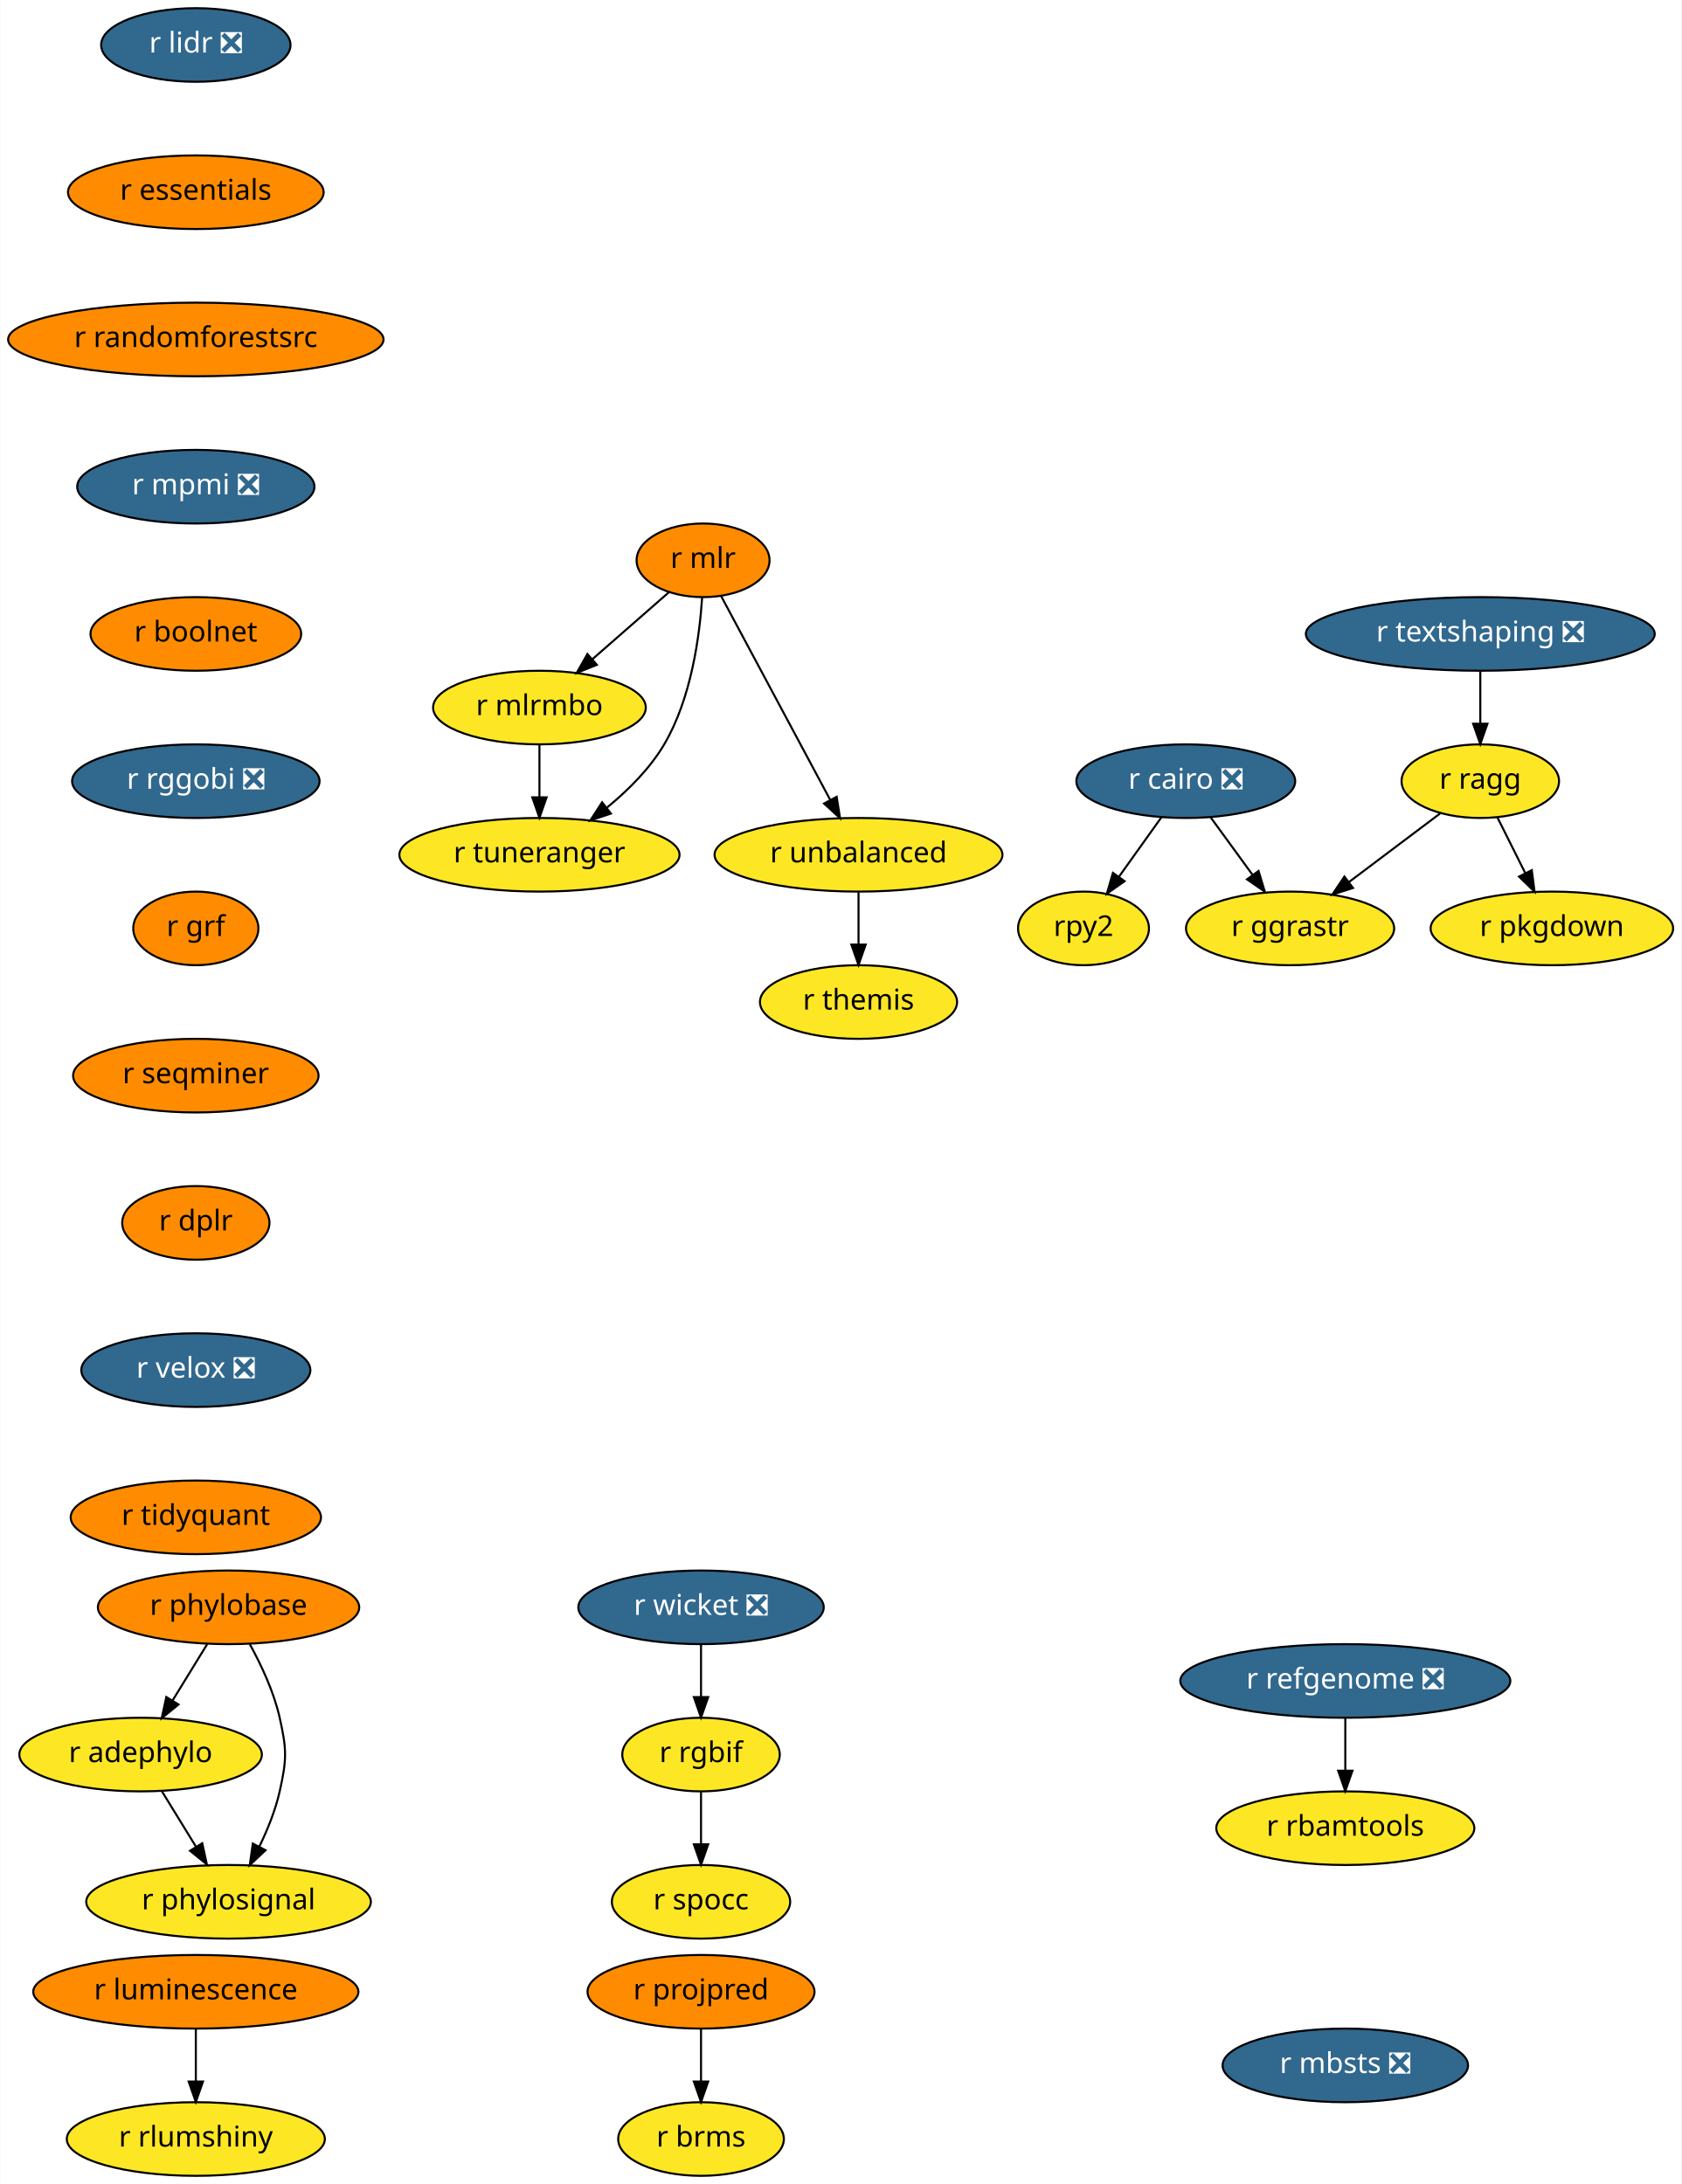
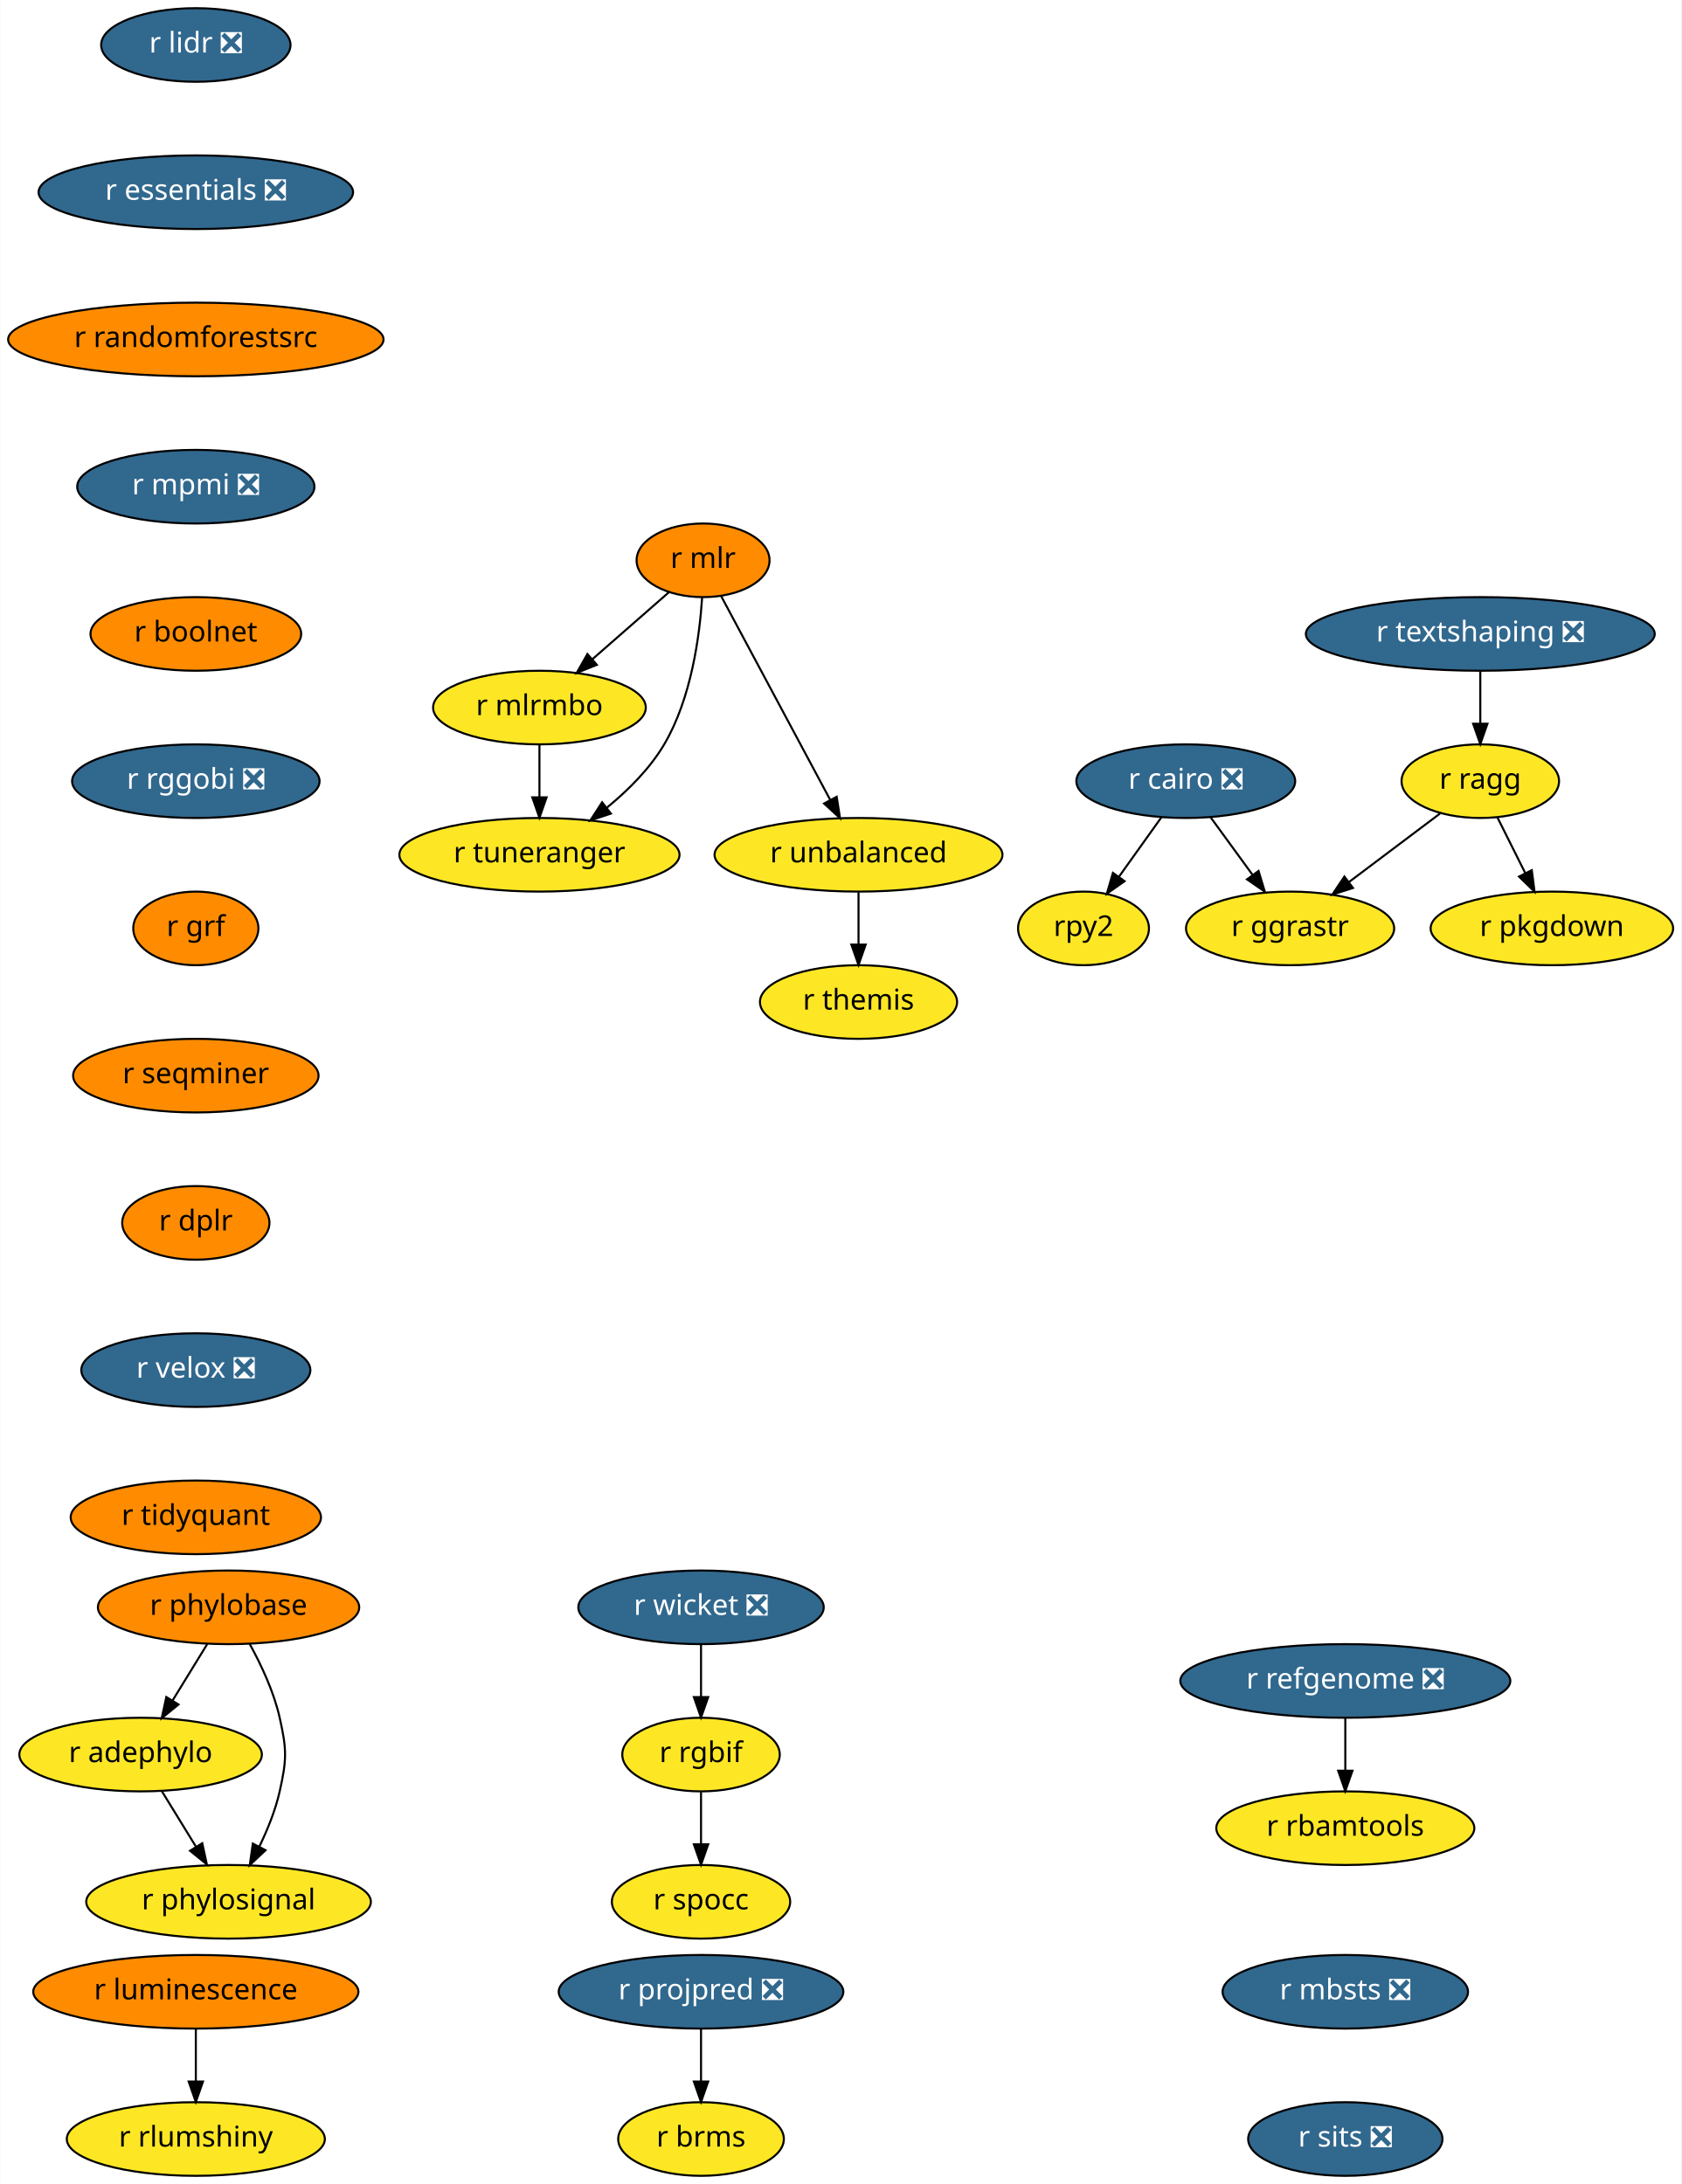
<svg xmlns="http://www.w3.org/2000/svg" xmlns:xlink="http://www.w3.org/1999/xlink" width="822pt" height="1068pt" viewBox="0.00 0.00 821.79 1068.00">
  <g id="graph0" class="graph" transform="scale(1 1) rotate(0) translate(4 1064)">
    <polygon fill="white" stroke="transparent" points="-4,4 -4,-1064 817.79,-1064 817.79,4 -4,4" />
    <g id="node1" class="node">
      <g id="a_node1">
        <a xlink:href="https://github.com/conda-forge/r-cairo-feedstock/pull/12" xlink:title="r cairo ❎">
          <ellipse fill="#31688e" stroke="black" cx="575.64" cy="-682" rx="53.5" ry="18" />
          <text text-anchor="middle" x="575.64" y="-678.3" font-family="Times-Roman" font-size="14.00" fill="white">r cairo ❎</text>
        </a>
      </g>
    </g>
    <g id="node2" class="node">
      <g id="a_node2">
        <a xlink:href="https://github.com/conda-forge/rpy2-feedstock" xlink:title="rpy2">
          <ellipse fill="#fde725" stroke="black" cx="525.64" cy="-610" rx="32" ry="18" />
          <text text-anchor="middle" x="525.64" y="-606.3" font-family="Times-Roman" font-size="14.00">rpy2</text>
        </a>
      </g>
    </g>
    <g id="edge1" class="edge">
      <path fill="none" stroke="black" d="M563.79,-664.41C557.6,-655.74 549.91,-644.97 543.05,-635.38" />
      <polygon fill="black" stroke="black" points="545.72,-633.09 537.06,-626.99 540.03,-637.16 545.72,-633.09" />
    </g>
    <g id="node3" class="node">
      <g id="a_node3">
        <a xlink:href="https://github.com/conda-forge/r-ggrastr-feedstock" xlink:title="r ggrastr">
          <ellipse fill="#fde725" stroke="black" cx="626.64" cy="-610" rx="50.89" ry="18" />
          <text text-anchor="middle" x="626.64" y="-606.3" font-family="Times-Roman" font-size="14.00">r ggrastr</text>
        </a>
      </g>
    </g>
    <g id="edge2" class="edge">
      <path fill="none" stroke="black" d="M587.73,-664.41C593.86,-655.99 601.44,-645.58 608.28,-636.2" />
      <polygon fill="black" stroke="black" points="611.23,-638.1 614.29,-627.96 605.57,-633.98 611.23,-638.1" />
    </g>
    <g id="node4" class="node">
      <g id="a_node4">
        <a xlink:href="https://github.com/conda-forge/r-lidr-feedstock/pull/34" xlink:title="r lidr ❎">
          <ellipse fill="#31688e" stroke="black" cx="91.64" cy="-1042" rx="46.29" ry="18" />
          <text text-anchor="middle" x="91.64" y="-1038.3" font-family="Times-Roman" font-size="14.00" fill="white">r lidr ❎</text>
        </a>
      </g>
    </g>
    <g id="node5" class="node">
      <g id="a_node5">
-         <a xlink:href="https://github.com/conda-forge/r-essentials-feedstock" xlink:title="r essentials">
-           <ellipse fill="#ff8c00" stroke="black" cx="91.64" cy="-970" rx="62.5" ry="18" />
-           <text text-anchor="middle" x="91.64" y="-966.3" font-family="Times-Roman" font-size="14.00">r essentials</text>
+         <a xlink:href="https://github.com/conda-forge/r-essentials-feedstock/pull/8" xlink:title="r essentials ❎">
+           <ellipse fill="#31688e" stroke="black" cx="91.64" cy="-970" rx="76.89" ry="18" />
+           <text text-anchor="middle" x="91.64" y="-966.3" font-family="Times-Roman" font-size="14.00" fill="white">r essentials ❎</text>
        </a>
      </g>
    </g>
    <g id="node7" class="node">
      <g id="a_node7">
        <a xlink:href="https://github.com/conda-forge/r-randomforestsrc-feedstock" xlink:title="r randomforestsrc">
          <ellipse fill="#ff8c00" stroke="black" cx="91.64" cy="-898" rx="91.78" ry="18" />
          <text text-anchor="middle" x="91.64" y="-894.3" font-family="Times-Roman" font-size="14.00">r randomforestsrc</text>
        </a>
      </g>
    </g>
    <g id="node6" class="node">
      <g id="a_node6">
        <a xlink:href="https://github.com/conda-forge/r-brms-feedstock" xlink:title="r brms">
          <ellipse fill="#fde725" stroke="black" cx="338.64" cy="-18" rx="40.5" ry="18" />
          <text text-anchor="middle" x="338.64" y="-14.3" font-family="Times-Roman" font-size="14.00">r brms</text>
        </a>
      </g>
    </g>
    <g id="node14" class="node">
      <g id="a_node14">
        <a xlink:href="https://github.com/conda-forge/r-mpmi-feedstock/pull/8" xlink:title="r mpmi ❎">
          <ellipse fill="#31688e" stroke="black" cx="91.64" cy="-826" rx="58" ry="18" />
          <text text-anchor="middle" x="91.64" y="-822.3" font-family="Times-Roman" font-size="14.00" fill="white">r mpmi ❎</text>
        </a>
      </g>
    </g>
    <g id="node8" class="node">
      <g id="a_node8">
        <a xlink:href="https://github.com/conda-forge/r-mlr-feedstock" xlink:title="r mlr">
          <ellipse fill="#ff8c00" stroke="black" cx="339.64" cy="-790" rx="32.5" ry="18" />
          <text text-anchor="middle" x="339.64" y="-786.3" font-family="Times-Roman" font-size="14.00">r mlr</text>
        </a>
      </g>
    </g>
    <g id="node9" class="node">
      <g id="a_node9">
        <a xlink:href="https://github.com/conda-forge/r-mlrmbo-feedstock" xlink:title="r mlrmbo">
          <ellipse fill="#fde725" stroke="black" cx="259.64" cy="-718" rx="52" ry="18" />
          <text text-anchor="middle" x="259.64" y="-714.3" font-family="Times-Roman" font-size="14.00">r mlrmbo</text>
        </a>
      </g>
    </g>
    <g id="edge5" class="edge">
      <path fill="none" stroke="black" d="M323.07,-774.5C312.25,-765.04 297.92,-752.49 285.61,-741.72" />
      <polygon fill="black" stroke="black" points="287.7,-738.9 277.87,-734.95 283.09,-744.17 287.7,-738.9" />
    </g>
    <g id="node10" class="node">
      <g id="a_node10">
        <a xlink:href="https://github.com/conda-forge/r-tuneranger-feedstock" xlink:title="r tuneranger">
          <ellipse fill="#fde725" stroke="black" cx="259.64" cy="-646" rx="68.49" ry="18" />
          <text text-anchor="middle" x="259.64" y="-642.3" font-family="Times-Roman" font-size="14.00">r tuneranger</text>
        </a>
      </g>
    </g>
    <g id="edge6" class="edge">
      <path fill="none" stroke="black" d="M339.17,-771.77C337.95,-752.94 333.89,-722.45 320.64,-700 313.67,-688.18 303.11,-677.65 292.74,-669.15" />
      <polygon fill="black" stroke="black" points="294.57,-666.15 284.52,-662.79 290.28,-671.68 294.57,-666.15" />
    </g>
    <g id="node11" class="node">
      <g id="a_node11">
        <a xlink:href="https://github.com/conda-forge/r-unbalanced-feedstock" xlink:title="r unbalanced">
          <ellipse fill="#fde725" stroke="black" cx="415.64" cy="-646" rx="70.39" ry="18" />
          <text text-anchor="middle" x="415.64" y="-642.3" font-family="Times-Roman" font-size="14.00">r unbalanced</text>
        </a>
      </g>
    </g>
    <g id="edge7" class="edge">
      <path fill="none" stroke="black" d="M348.51,-772.43C361.6,-747.98 386.2,-702 401.71,-673.02" />
      <polygon fill="black" stroke="black" points="404.96,-674.37 406.6,-663.9 398.79,-671.07 404.96,-674.37" />
    </g>
    <g id="edge8" class="edge">
      <path fill="none" stroke="black" d="M259.64,-699.7C259.64,-691.98 259.64,-682.71 259.64,-674.11" />
      <polygon fill="black" stroke="black" points="263.14,-674.1 259.64,-664.1 256.14,-674.1 263.14,-674.1" />
    </g>
    <g id="node12" class="node">
      <g id="a_node12">
        <a xlink:href="https://github.com/conda-forge/r-themis-feedstock" xlink:title="r themis">
          <ellipse fill="#fde725" stroke="black" cx="415.64" cy="-574" rx="48.19" ry="18" />
          <text text-anchor="middle" x="415.64" y="-570.3" font-family="Times-Roman" font-size="14.00">r themis</text>
        </a>
      </g>
    </g>
    <g id="edge9" class="edge">
      <path fill="none" stroke="black" d="M415.64,-627.7C415.64,-619.98 415.64,-610.71 415.64,-602.11" />
      <polygon fill="black" stroke="black" points="419.14,-602.1 415.64,-592.1 412.14,-602.1 419.14,-602.1" />
    </g>
    <g id="node13" class="node">
      <g id="a_node13">
        <a xlink:href="https://github.com/conda-forge/r-pkgdown-feedstock" xlink:title="r pkgdown">
          <ellipse fill="#fde725" stroke="black" cx="754.64" cy="-610" rx="59.29" ry="18" />
          <text text-anchor="middle" x="754.64" y="-606.3" font-family="Times-Roman" font-size="14.00">r pkgdown</text>
        </a>
      </g>
    </g>
    <g id="node15" class="node">
      <g id="a_node15">
        <a xlink:href="https://github.com/conda-forge/r-boolnet-feedstock" xlink:title="r boolnet">
          <ellipse fill="#ff8c00" stroke="black" cx="91.64" cy="-754" rx="51.5" ry="18" />
          <text text-anchor="middle" x="91.64" y="-750.3" font-family="Times-Roman" font-size="14.00">r boolnet</text>
        </a>
      </g>
    </g>
    <g id="node18" class="node">
      <g id="a_node18">
        <a xlink:href="https://github.com/conda-forge/r-rggobi-feedstock/pull/6" xlink:title="r rggobi ❎">
          <ellipse fill="#31688e" stroke="black" cx="91.64" cy="-682" rx="60.5" ry="18" />
          <text text-anchor="middle" x="91.64" y="-678.3" font-family="Times-Roman" font-size="14.00" fill="white">r rggobi ❎</text>
        </a>
      </g>
    </g>
    <g id="node16" class="node">
      <g id="a_node16">
        <a xlink:href="https://github.com/conda-forge/r-refgenome-feedstock/pull/6" xlink:title="r refgenome ❎">
          <ellipse fill="#31688e" stroke="black" cx="653.64" cy="-242" rx="80.69" ry="18" />
          <text text-anchor="middle" x="653.64" y="-238.3" font-family="Times-Roman" font-size="14.00" fill="white">r refgenome ❎</text>
        </a>
      </g>
    </g>
    <g id="node17" class="node">
      <g id="a_node17">
        <a xlink:href="https://github.com/conda-forge/r-rbamtools-feedstock" xlink:title="r rbamtools">
          <ellipse fill="#fde725" stroke="black" cx="653.64" cy="-170" rx="63.09" ry="18" />
          <text text-anchor="middle" x="653.64" y="-166.3" font-family="Times-Roman" font-size="14.00">r rbamtools</text>
        </a>
      </g>
    </g>
    <g id="edge12" class="edge">
      <path fill="none" stroke="black" d="M653.64,-223.7C653.64,-215.98 653.64,-206.71 653.64,-198.11" />
      <polygon fill="black" stroke="black" points="657.14,-198.1 653.64,-188.1 650.14,-198.1 657.14,-198.1" />
    </g>
    <g id="node19" class="node">
      <g id="a_node19">
        <a xlink:href="https://github.com/conda-forge/r-grf-feedstock" xlink:title="r grf">
          <ellipse fill="#ff8c00" stroke="black" cx="91.64" cy="-610" rx="30.59" ry="18" />
          <text text-anchor="middle" x="91.64" y="-606.3" font-family="Times-Roman" font-size="14.00">r grf</text>
        </a>
      </g>
    </g>
    <g id="node20" class="node">
      <g id="a_node20">
        <a xlink:href="https://github.com/conda-forge/r-seqminer-feedstock" xlink:title="r seqminer">
          <ellipse fill="#ff8c00" stroke="black" cx="91.64" cy="-538" rx="60" ry="18" />
          <text text-anchor="middle" x="91.64" y="-534.3" font-family="Times-Roman" font-size="14.00">r seqminer</text>
        </a>
      </g>
    </g>
    <g id="node22" class="node">
      <g id="a_node22">
        <a xlink:href="https://github.com/conda-forge/r-dplr-feedstock" xlink:title="r dplr">
          <ellipse fill="#ff8c00" stroke="black" cx="91.64" cy="-466" rx="36" ry="18" />
          <text text-anchor="middle" x="91.64" y="-462.3" font-family="Times-Roman" font-size="14.00">r dplr</text>
        </a>
      </g>
    </g>
    <g id="node21" class="node">
      <g id="a_node21">
        <a xlink:href="https://github.com/conda-forge/r-ragg-feedstock" xlink:title="r ragg">
          <ellipse fill="#fde725" stroke="black" cx="719.64" cy="-682" rx="38.5" ry="18" />
          <text text-anchor="middle" x="719.64" y="-678.3" font-family="Times-Roman" font-size="14.00">r ragg</text>
        </a>
      </g>
    </g>
    <g id="edge16" class="edge">
      <path fill="none" stroke="black" d="M699.92,-666.15C686.99,-656.43 669.88,-643.54 655.44,-632.68" />
      <polygon fill="black" stroke="black" points="657.4,-629.77 647.3,-626.55 653.19,-635.36 657.4,-629.77" />
    </g>
    <g id="edge17" class="edge">
      <path fill="none" stroke="black" d="M727.94,-664.41C732.02,-656.25 737.03,-646.22 741.61,-637.07" />
      <polygon fill="black" stroke="black" points="744.82,-638.47 746.16,-627.96 738.56,-635.34 744.82,-638.47" />
    </g>
    <g id="node26" class="node">
      <g id="a_node26">
        <a xlink:href="https://github.com/conda-forge/r-velox-feedstock/pull/2" xlink:title="r velox ❎">
          <ellipse fill="#31688e" stroke="black" cx="91.64" cy="-394" rx="56" ry="18" />
          <text text-anchor="middle" x="91.64" y="-390.3" font-family="Times-Roman" font-size="14.00" fill="white">r velox ❎</text>
        </a>
      </g>
    </g>
    <g id="node23" class="node">
      <g id="a_node23">
        <a xlink:href="https://github.com/conda-forge/r-wicket-feedstock/pull/2" xlink:title="r wicket ❎">
          <ellipse fill="#31688e" stroke="black" cx="338.64" cy="-278" rx="60" ry="18" />
          <text text-anchor="middle" x="338.64" y="-274.3" font-family="Times-Roman" font-size="14.00" fill="white">r wicket ❎</text>
        </a>
      </g>
    </g>
    <g id="node24" class="node">
      <g id="a_node24">
        <a xlink:href="https://github.com/conda-forge/r-rgbif-feedstock" xlink:title="r rgbif">
          <ellipse fill="#fde725" stroke="black" cx="338.64" cy="-206" rx="38.5" ry="18" />
          <text text-anchor="middle" x="338.64" y="-202.3" font-family="Times-Roman" font-size="14.00">r rgbif</text>
        </a>
      </g>
    </g>
    <g id="edge19" class="edge">
      <path fill="none" stroke="black" d="M338.64,-259.7C338.64,-251.98 338.64,-242.71 338.64,-234.11" />
      <polygon fill="black" stroke="black" points="342.14,-234.1 338.64,-224.1 335.14,-234.1 342.14,-234.1" />
    </g>
    <g id="node25" class="node">
      <g id="a_node25">
        <a xlink:href="https://github.com/conda-forge/r-spocc-feedstock" xlink:title="r spocc">
          <ellipse fill="#fde725" stroke="black" cx="338.64" cy="-134" rx="43.59" ry="18" />
          <text text-anchor="middle" x="338.64" y="-130.3" font-family="Times-Roman" font-size="14.00">r spocc</text>
        </a>
      </g>
    </g>
    <g id="edge20" class="edge">
      <path fill="none" stroke="black" d="M338.64,-187.7C338.64,-179.98 338.64,-170.71 338.64,-162.11" />
      <polygon fill="black" stroke="black" points="342.14,-162.1 338.64,-152.1 335.14,-162.1 342.14,-162.1" />
    </g>
    <g id="node27" class="node">
      <g id="a_node27">
        <a xlink:href="https://github.com/conda-forge/r-tidyquant-feedstock" xlink:title="r tidyquant">
          <ellipse fill="#ff8c00" stroke="black" cx="91.64" cy="-322" rx="61.19" ry="18" />
          <text text-anchor="middle" x="91.64" y="-318.3" font-family="Times-Roman" font-size="14.00">r tidyquant</text>
        </a>
      </g>
    </g>
    <g id="node28" class="node">
      <g id="a_node28">
        <a xlink:href="https://github.com/conda-forge/r-phylobase-feedstock" xlink:title="r phylobase">
          <ellipse fill="#ff8c00" stroke="black" cx="107.64" cy="-278" rx="63.89" ry="18" />
          <text text-anchor="middle" x="107.64" y="-274.3" font-family="Times-Roman" font-size="14.00">r phylobase</text>
        </a>
      </g>
    </g>
    <g id="node29" class="node">
      <g id="a_node29">
        <a xlink:href="https://github.com/conda-forge/r-adephylo-feedstock" xlink:title="r adephylo">
          <ellipse fill="#fde725" stroke="black" cx="64.64" cy="-206" rx="59.29" ry="18" />
          <text text-anchor="middle" x="64.64" y="-202.3" font-family="Times-Roman" font-size="14.00">r adephylo</text>
        </a>
      </g>
    </g>
    <g id="edge23" class="edge">
      <path fill="none" stroke="black" d="M97.23,-260.05C92.16,-251.8 85.96,-241.7 80.33,-232.54" />
      <polygon fill="black" stroke="black" points="83.17,-230.48 74.96,-223.79 77.21,-234.14 83.17,-230.48" />
    </g>
    <g id="node30" class="node">
      <g id="a_node30">
        <a xlink:href="https://github.com/conda-forge/r-phylosignal-feedstock" xlink:title="r phylosignal">
          <ellipse fill="#fde725" stroke="black" cx="107.64" cy="-134" rx="69.59" ry="18" />
          <text text-anchor="middle" x="107.64" y="-130.3" font-family="Times-Roman" font-size="14.00">r phylosignal</text>
        </a>
      </g>
    </g>
    <g id="edge24" class="edge">
      <path fill="none" stroke="black" d="M118.01,-260.03C123.55,-249.96 129.8,-236.71 132.64,-224 136.14,-208.39 136.14,-203.61 132.64,-188 130.57,-178.77 126.71,-169.25 122.63,-160.87" />
      <polygon fill="black" stroke="black" points="125.72,-159.23 118.01,-151.97 119.51,-162.46 125.72,-159.23" />
    </g>
    <g id="edge25" class="edge">
      <path fill="none" stroke="black" d="M75.05,-188.05C80.05,-179.92 86.14,-170 91.71,-160.94" />
      <polygon fill="black" stroke="black" points="94.78,-162.63 97.03,-152.28 88.81,-158.96 94.78,-162.63" />
    </g>
    <g id="node31" class="node">
      <g id="a_node31">
        <a xlink:href="https://github.com/conda-forge/r-luminescence-feedstock" xlink:title="r luminescence">
          <ellipse fill="#ff8c00" stroke="black" cx="91.64" cy="-90" rx="79.5" ry="18" />
          <text text-anchor="middle" x="91.64" y="-86.3" font-family="Times-Roman" font-size="14.00">r luminescence</text>
        </a>
      </g>
    </g>
    <g id="node32" class="node">
      <g id="a_node32">
        <a xlink:href="https://github.com/conda-forge/r-rlumshiny-feedstock" xlink:title="r rlumshiny">
          <ellipse fill="#fde725" stroke="black" cx="91.64" cy="-18" rx="63.09" ry="18" />
          <text text-anchor="middle" x="91.64" y="-14.3" font-family="Times-Roman" font-size="14.00">r rlumshiny</text>
        </a>
      </g>
    </g>
    <g id="edge26" class="edge">
      <path fill="none" stroke="black" d="M91.64,-71.7C91.64,-63.98 91.64,-54.71 91.64,-46.11" />
      <polygon fill="black" stroke="black" points="95.14,-46.1 91.64,-36.1 88.14,-46.1 95.14,-46.1" />
    </g>
    <g id="node33" class="node">
      <g id="a_node33">
        <a xlink:href="https://github.com/conda-forge/r-textshaping-feedstock/pull/6" xlink:title="r textshaping ❎">
          <ellipse fill="#31688e" stroke="black" cx="719.64" cy="-754" rx="85.29" ry="18" />
          <text text-anchor="middle" x="719.64" y="-750.3" font-family="Times-Roman" font-size="14.00" fill="white">r textshaping ❎</text>
        </a>
      </g>
    </g>
    <g id="edge27" class="edge">
      <path fill="none" stroke="black" d="M719.64,-735.7C719.64,-727.98 719.64,-718.71 719.64,-710.11" />
      <polygon fill="black" stroke="black" points="723.14,-710.1 719.64,-700.1 716.14,-710.1 723.14,-710.1" />
    </g>
    <g id="node34" class="node">
      <g id="a_node34">
-         <a xlink:href="https://github.com/conda-forge/r-projpred-feedstock" xlink:title="r projpred">
-           <ellipse fill="#ff8c00" stroke="black" cx="338.64" cy="-90" rx="55.49" ry="18" />
-           <text text-anchor="middle" x="338.64" y="-86.3" font-family="Times-Roman" font-size="14.00">r projpred</text>
+         <a xlink:href="https://github.com/conda-forge/r-projpred-feedstock/pull/1" xlink:title="r projpred ❎">
+           <ellipse fill="#31688e" stroke="black" cx="338.64" cy="-90" rx="69.59" ry="18" />
+           <text text-anchor="middle" x="338.64" y="-86.3" font-family="Times-Roman" font-size="14.00" fill="white">r projpred ❎</text>
        </a>
      </g>
    </g>
    <g id="edge28" class="edge">
      <path fill="none" stroke="black" d="M338.64,-71.7C338.64,-63.98 338.64,-54.71 338.64,-46.11" />
      <polygon fill="black" stroke="black" points="342.14,-46.1 338.64,-36.1 335.14,-46.1 342.14,-46.1" />
    </g>
    <g id="node35" class="node">
      <g id="a_node35">
        <a xlink:href="https://github.com/conda-forge/r-mbsts-feedstock/pull/1" xlink:title="r mbsts ❎">
-           <ellipse fill="#31688e" stroke="black" cx="653.64" cy="-54" rx="60" ry="18" />
-           <text text-anchor="middle" x="653.64" y="-50.3" font-family="Times-Roman" font-size="14.00" fill="white">r mbsts ❎</text>
+           <ellipse fill="#31688e" stroke="black" cx="653.64" cy="-90" rx="60" ry="18" />
+           <text text-anchor="middle" x="653.64" y="-86.3" font-family="Times-Roman" font-size="14.00" fill="white">r mbsts ❎</text>
+         </a>
+       </g>
+     </g>
+     <g id="node36" class="node">
+       <g id="a_node36">
+         <a xlink:href="https://github.com/conda-forge/r-sits-feedstock/pull/1" xlink:title="r sits ❎">
+           <ellipse fill="#31688e" stroke="black" cx="653.64" cy="-18" rx="47.5" ry="18" />
+           <text text-anchor="middle" x="653.64" y="-14.3" font-family="Times-Roman" font-size="14.00" fill="white">r sits ❎</text>
        </a>
      </g>
    </g>
  </g>
</svg>
